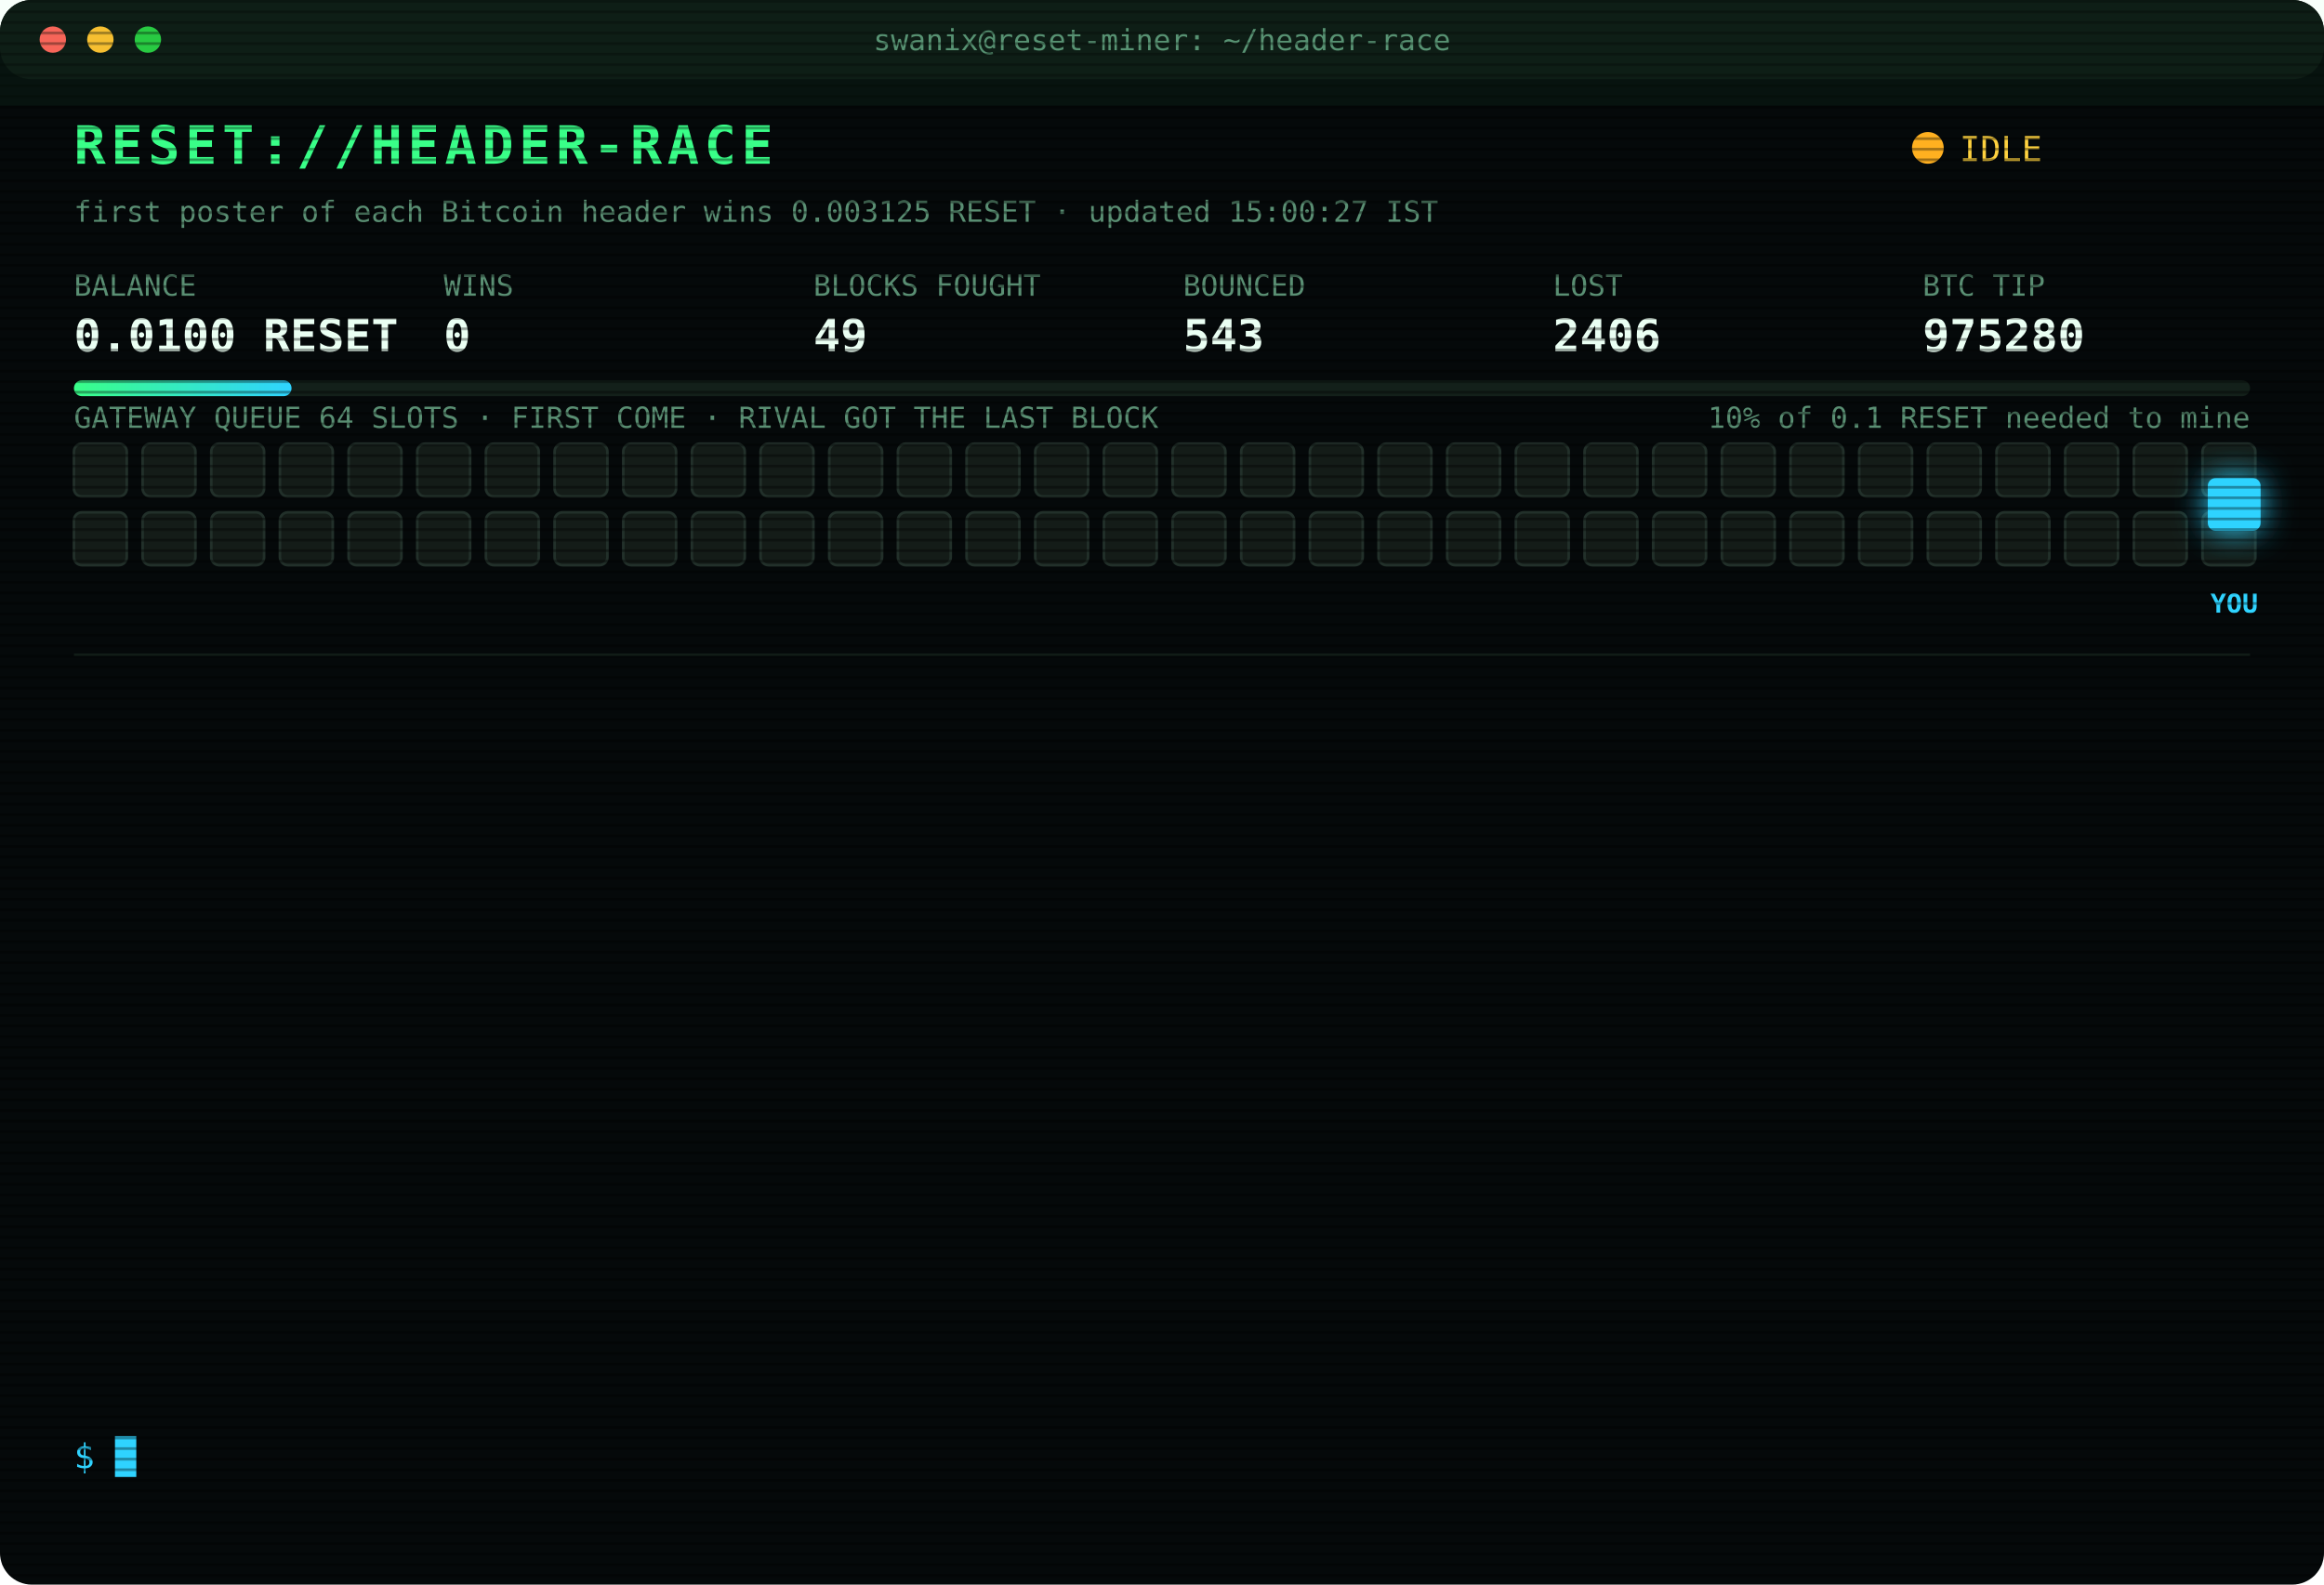
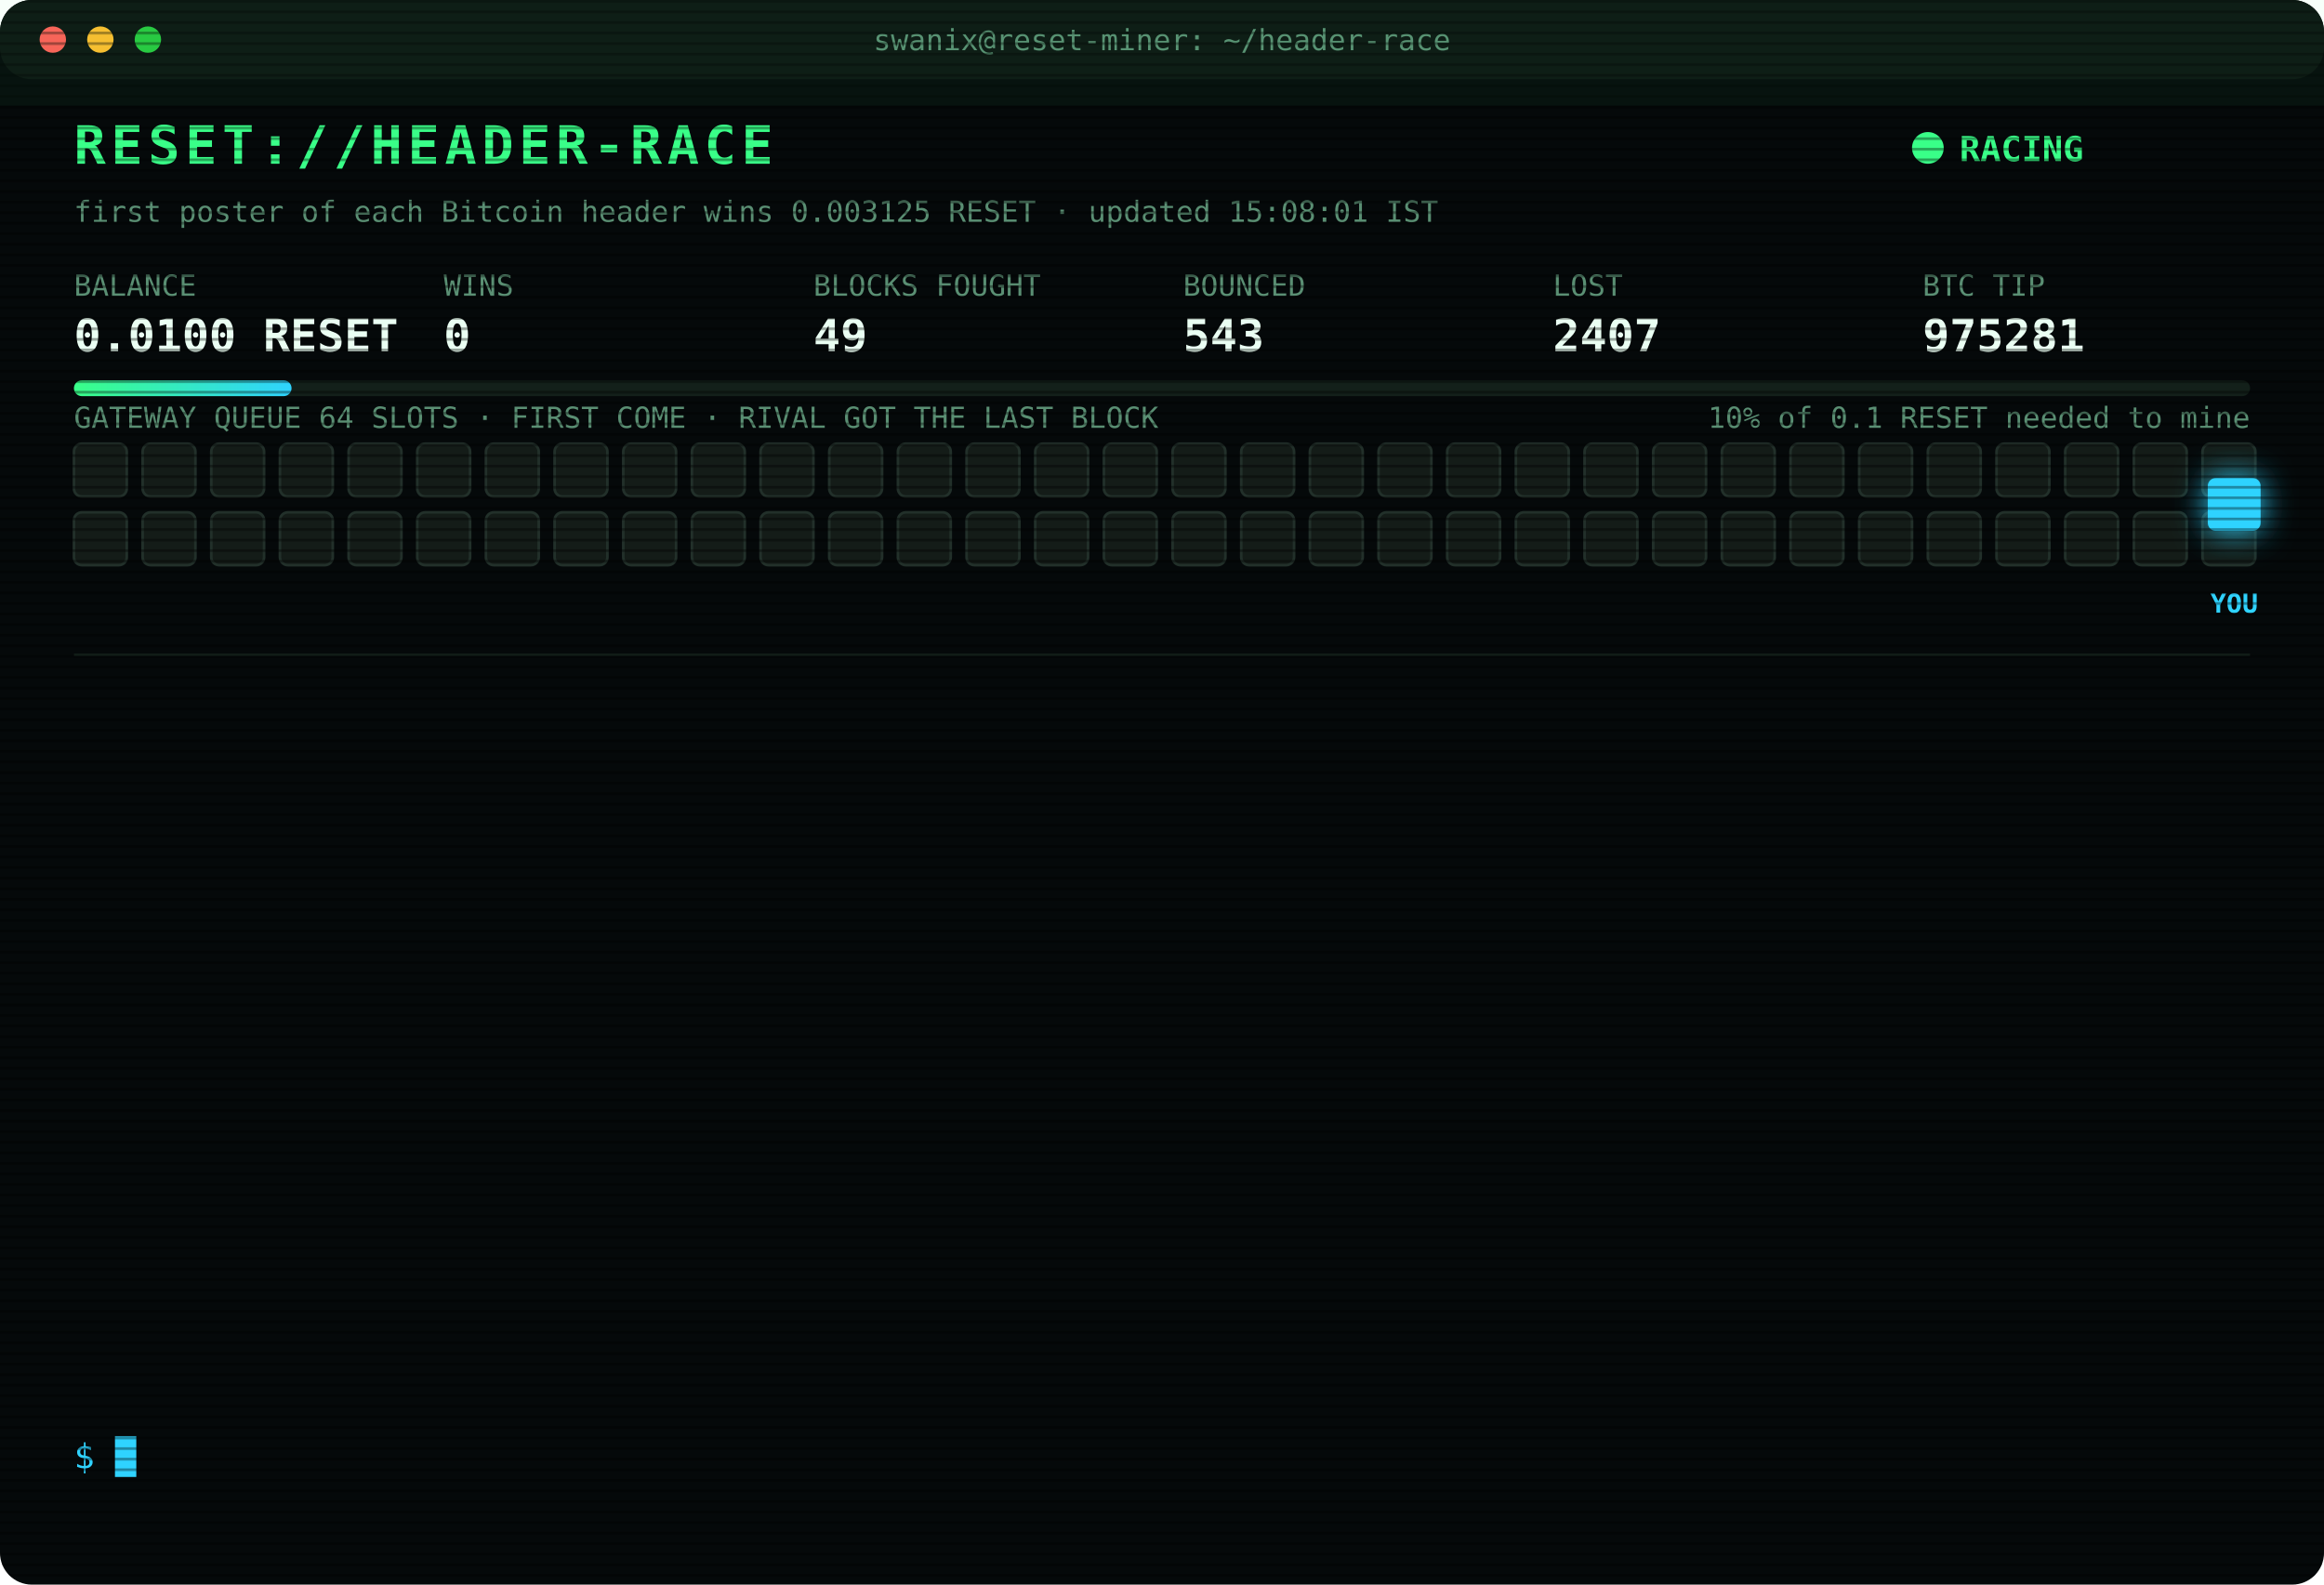
<svg xmlns="http://www.w3.org/2000/svg" width="880" height="600" viewBox="0 0 880 600" font-family="ui-monospace,SFMono-Regular,Menlo,Consolas,monospace">
  <style>
text{font-size:13px;fill:#7CFFB2}
.title{font-size:20px;font-weight:700;fill:#39FF88;letter-spacing:2px;animation:glitch 3s infinite steps(1)}
.sub{fill:#2fd3ff}.k{fill:#5a8f73;font-size:11px}.v{font-size:17px;font-weight:700;fill:#eafff3}
.ts{fill:#3f6b56}.boot{fill:#2fd3ff}.dim{fill:#5a8f73}.bad{fill:#ff4d6d}.warn{fill:#ffd23f}.mag{fill:#ff5cf0}.win{fill:#39FF88;font-weight:700}
.tag{font-size:10px;fill:#2fd3ff;font-weight:700}
.rival{fill:#26332c;stroke:#3c5a49;animation:jam 1.2s infinite alternate}
.idle{fill:#141c18;stroke:#22302a;animation:breathe 4s infinite}
.me{fill:#2fd3ff;filter:drop-shadow(0 0 6px #2fd3ff)}
.hover{animation:nudge 1.1s infinite ease-in-out}.bounce{animation:kick 1.4s infinite}
.ln{opacity:0;animation:in .4s forwards}
.cur{animation:blink 1s infinite steps(1)}
.scan{animation:scan 6s infinite linear}
.led{animation:blink 1.4s infinite}
@keyframes in{from{opacity:0;transform:translateX(-6px)}to{opacity:1;transform:none}}
@keyframes blink{50%{opacity:0}}
@keyframes jam{to{fill:#33463b}}
@keyframes breathe{50%{opacity:.4}}
@keyframes nudge{50%{transform:translateX(-10px)}}
@keyframes kick{0%,100%{transform:none}30%{transform:translateX(-14px)}55%{transform:translateX(10px) translateY(-6px)}}
@keyframes glitch{0%,92%{transform:none}93%{transform:translateX(2px);fill:#ff4d6d}95%{transform:translateX(-2px);fill:#2fd3ff}97%{transform:none}}
@keyframes scan{from{transform:translateY(-40px)}to{transform:translateY(600px)}}
</style>
  <defs>
    <pattern id="sl" width="4" height="4" patternUnits="userSpaceOnUse">
      <rect width="4" height="1" fill="#000" opacity=".35" />
    </pattern>
    <linearGradient id="bar">
      <stop offset="0" stop-color="#39FF88" />
      <stop offset="1" stop-color="#2fd3ff" />
    </linearGradient>
  </defs>
  <rect width="880" height="600" rx="12" fill="#05090a" />
  <rect width="880" height="30" rx="12" fill="#0d1512" />
  <circle cx="20" cy="15" r="5" fill="#ff5f57" />
  <circle cx="38" cy="15" r="5" fill="#febc2e" />
  <circle cx="56" cy="15" r="5" fill="#28c840" />
  <text x="440" y="19" text-anchor="middle" class="k">swanix@reset-miner: ~/header-race</text>
  <text x="28" y="62" class="title">RESET://HEADER-RACE</text>
-   <circle class="led" cx="730" cy="56" r="6" fill="#ffb020" />
-   <text x="742" y="61" class="warn">IDLE</text>
-   <text x="28" y="84" class="k">first poster of each Bitcoin header wins 0.003125 RESET · updated 15:00:27 IST</text>
+   <circle class="led" cx="730" cy="56" r="6" fill="#39FF88" />
+   <text x="742" y="61" class="win">RACING</text>
+   <text x="28" y="84" class="k">first poster of each Bitcoin header wins 0.003125 RESET · updated 15:08:01 IST</text>
  <text x="28" y="112" class="k">BALANCE</text>
  <text x="28" y="133" class="v">0.0100 RESET</text>
  <text x="168" y="112" class="k">WINS</text>
  <text x="168" y="133" class="v">0</text>
  <text x="308" y="112" class="k">BLOCKS FOUGHT</text>
  <text x="308" y="133" class="v">49</text>
  <text x="448" y="112" class="k">BOUNCED</text>
  <text x="448" y="133" class="v">543</text>
  <text x="588" y="112" class="k">LOST</text>
-   <text x="588" y="133" class="v">2406</text>
+   <text x="588" y="133" class="v">2407</text>
  <text x="728" y="112" class="k">BTC TIP</text>
-   <text x="728" y="133" class="v">975280</text>
+   <text x="728" y="133" class="v">975281</text>
  <rect x="28" y="144" width="824" height="6" rx="3" fill="#13201a" />
  <rect x="28" y="144" width="82.4" height="6" rx="3" fill="url(#bar)" />
  <text x="852" y="162" text-anchor="end" class="k">10% of 0.1 RESET needed to mine</text>
  <text x="28" y="162" class="k">GATEWAY QUEUE 64 SLOTS · FIRST COME · RIVAL GOT THE LAST BLOCK</text>
  <rect class="idle" x="28" y="168" width="20" height="20" rx="3" style="animation-delay:0.00s" />
  <rect class="idle" x="54" y="168" width="20" height="20" rx="3" style="animation-delay:0.05s" />
  <rect class="idle" x="80" y="168" width="20" height="20" rx="3" style="animation-delay:0.10s" />
  <rect class="idle" x="106" y="168" width="20" height="20" rx="3" style="animation-delay:0.15s" />
  <rect class="idle" x="132" y="168" width="20" height="20" rx="3" style="animation-delay:0.20s" />
  <rect class="idle" x="158" y="168" width="20" height="20" rx="3" style="animation-delay:0.25s" />
  <rect class="idle" x="184" y="168" width="20" height="20" rx="3" style="animation-delay:0.30s" />
  <rect class="idle" x="210" y="168" width="20" height="20" rx="3" style="animation-delay:0.35s" />
  <rect class="idle" x="236" y="168" width="20" height="20" rx="3" style="animation-delay:0.40s" />
  <rect class="idle" x="262" y="168" width="20" height="20" rx="3" style="animation-delay:0.45s" />
  <rect class="idle" x="288" y="168" width="20" height="20" rx="3" style="animation-delay:0.50s" />
  <rect class="idle" x="314" y="168" width="20" height="20" rx="3" style="animation-delay:0.55s" />
  <rect class="idle" x="340" y="168" width="20" height="20" rx="3" style="animation-delay:0.60s" />
  <rect class="idle" x="366" y="168" width="20" height="20" rx="3" style="animation-delay:0.65s" />
  <rect class="idle" x="392" y="168" width="20" height="20" rx="3" style="animation-delay:0.70s" />
  <rect class="idle" x="418" y="168" width="20" height="20" rx="3" style="animation-delay:0.75s" />
  <rect class="idle" x="444" y="168" width="20" height="20" rx="3" style="animation-delay:0.80s" />
  <rect class="idle" x="470" y="168" width="20" height="20" rx="3" style="animation-delay:0.85s" />
  <rect class="idle" x="496" y="168" width="20" height="20" rx="3" style="animation-delay:0.90s" />
  <rect class="idle" x="522" y="168" width="20" height="20" rx="3" style="animation-delay:0.95s" />
  <rect class="idle" x="548" y="168" width="20" height="20" rx="3" style="animation-delay:1.00s" />
  <rect class="idle" x="574" y="168" width="20" height="20" rx="3" style="animation-delay:1.05s" />
  <rect class="idle" x="600" y="168" width="20" height="20" rx="3" style="animation-delay:1.10s" />
  <rect class="idle" x="626" y="168" width="20" height="20" rx="3" style="animation-delay:1.15s" />
  <rect class="idle" x="652" y="168" width="20" height="20" rx="3" style="animation-delay:1.20s" />
  <rect class="idle" x="678" y="168" width="20" height="20" rx="3" style="animation-delay:1.25s" />
  <rect class="idle" x="704" y="168" width="20" height="20" rx="3" style="animation-delay:1.30s" />
  <rect class="idle" x="730" y="168" width="20" height="20" rx="3" style="animation-delay:1.35s" />
  <rect class="idle" x="756" y="168" width="20" height="20" rx="3" style="animation-delay:1.40s" />
  <rect class="idle" x="782" y="168" width="20" height="20" rx="3" style="animation-delay:1.45s" />
  <rect class="idle" x="808" y="168" width="20" height="20" rx="3" style="animation-delay:1.50s" />
  <rect class="idle" x="834" y="168" width="20" height="20" rx="3" style="animation-delay:1.55s" />
  <rect class="idle" x="28" y="194" width="20" height="20" rx="3" style="animation-delay:1.60s" />
  <rect class="idle" x="54" y="194" width="20" height="20" rx="3" style="animation-delay:1.65s" />
  <rect class="idle" x="80" y="194" width="20" height="20" rx="3" style="animation-delay:1.70s" />
  <rect class="idle" x="106" y="194" width="20" height="20" rx="3" style="animation-delay:1.75s" />
  <rect class="idle" x="132" y="194" width="20" height="20" rx="3" style="animation-delay:1.80s" />
  <rect class="idle" x="158" y="194" width="20" height="20" rx="3" style="animation-delay:1.85s" />
  <rect class="idle" x="184" y="194" width="20" height="20" rx="3" style="animation-delay:1.90s" />
  <rect class="idle" x="210" y="194" width="20" height="20" rx="3" style="animation-delay:1.95s" />
  <rect class="idle" x="236" y="194" width="20" height="20" rx="3" style="animation-delay:2.00s" />
  <rect class="idle" x="262" y="194" width="20" height="20" rx="3" style="animation-delay:2.05s" />
  <rect class="idle" x="288" y="194" width="20" height="20" rx="3" style="animation-delay:2.10s" />
  <rect class="idle" x="314" y="194" width="20" height="20" rx="3" style="animation-delay:2.15s" />
  <rect class="idle" x="340" y="194" width="20" height="20" rx="3" style="animation-delay:2.20s" />
  <rect class="idle" x="366" y="194" width="20" height="20" rx="3" style="animation-delay:2.25s" />
  <rect class="idle" x="392" y="194" width="20" height="20" rx="3" style="animation-delay:2.30s" />
  <rect class="idle" x="418" y="194" width="20" height="20" rx="3" style="animation-delay:2.35s" />
  <rect class="idle" x="444" y="194" width="20" height="20" rx="3" style="animation-delay:2.40s" />
  <rect class="idle" x="470" y="194" width="20" height="20" rx="3" style="animation-delay:2.45s" />
  <rect class="idle" x="496" y="194" width="20" height="20" rx="3" style="animation-delay:2.50s" />
  <rect class="idle" x="522" y="194" width="20" height="20" rx="3" style="animation-delay:2.55s" />
  <rect class="idle" x="548" y="194" width="20" height="20" rx="3" style="animation-delay:2.60s" />
  <rect class="idle" x="574" y="194" width="20" height="20" rx="3" style="animation-delay:2.65s" />
  <rect class="idle" x="600" y="194" width="20" height="20" rx="3" style="animation-delay:2.70s" />
  <rect class="idle" x="626" y="194" width="20" height="20" rx="3" style="animation-delay:2.75s" />
  <rect class="idle" x="652" y="194" width="20" height="20" rx="3" style="animation-delay:2.80s" />
  <rect class="idle" x="678" y="194" width="20" height="20" rx="3" style="animation-delay:2.85s" />
  <rect class="idle" x="704" y="194" width="20" height="20" rx="3" style="animation-delay:2.90s" />
  <rect class="idle" x="730" y="194" width="20" height="20" rx="3" style="animation-delay:2.95s" />
  <rect class="idle" x="756" y="194" width="20" height="20" rx="3" style="animation-delay:3.00s" />
  <rect class="idle" x="782" y="194" width="20" height="20" rx="3" style="animation-delay:3.05s" />
  <rect class="idle" x="808" y="194" width="20" height="20" rx="3" style="animation-delay:3.10s" />
  <rect class="idle" x="834" y="194" width="20" height="20" rx="3" style="animation-delay:3.15s" />
  <g class="hover">
    <rect class="me" x="836" y="181" width="20" height="20" rx="3" />
    <text class="tag" x="846" y="232" text-anchor="middle">YOU</text>
  </g>
  <line x1="28" x2="852" y1="248" y2="248" stroke="#13201a" />
  <g class="ln" style="animation-delay:0.40s">
-     <text x="28" y="270" class="ts">12:22:35</text>
-     <text x="104" y="270" class="bad">[LOST] #975269 taken by a rival miner</text>
+     <text x="28" y="270" class="ts">12:22:43</text>
+     <text x="104" y="270" class="mag">[??] #975270 sent, no receipt · may have landed</text>
  </g>
  <g class="ln" style="animation-delay:0.65s">
-     <text x="28" y="292" class="ts">12:22:43</text>
+     <text x="28" y="292" class="ts">12:22:44</text>
    <text x="104" y="292" class="mag">[??] #975270 sent, no receipt · may have landed</text>
  </g>
  <g class="ln" style="animation-delay:0.90s">
    <text x="28" y="314" class="ts">12:22:44</text>
-     <text x="104" y="314" class="mag">[??] #975270 sent, no receipt · may have landed</text>
+     <text x="104" y="314" class="bad">[LOST] #975270 taken by a rival miner</text>
  </g>
  <g class="ln" style="animation-delay:1.15s">
-     <text x="28" y="336" class="ts">12:22:44</text>
-     <text x="104" y="336" class="bad">[LOST] #975270 taken by a rival miner</text>
+     <text x="28" y="336" class="ts">12:25:04</text>
+     <text x="104" y="336" class="bad">[LOST] #975271 taken by a rival miner</text>
  </g>
  <g class="ln" style="animation-delay:1.40s">
-     <text x="28" y="358" class="ts">12:25:04</text>
-     <text x="104" y="358" class="bad">[LOST] #975271 taken by a rival miner</text>
+     <text x="28" y="358" class="ts">12:30:57</text>
+     <text x="104" y="358" class="bad">[LOST] #975272 taken by a rival miner</text>
  </g>
  <g class="ln" style="animation-delay:1.65s">
-     <text x="28" y="380" class="ts">12:30:57</text>
-     <text x="104" y="380" class="bad">[LOST] #975272 taken by a rival miner</text>
+     <text x="28" y="380" class="ts">12:40:17</text>
+     <text x="104" y="380" class="bad">[LOST] #975274 taken by a rival miner</text>
  </g>
  <g class="ln" style="animation-delay:1.90s">
-     <text x="28" y="402" class="ts">12:40:17</text>
-     <text x="104" y="402" class="bad">[LOST] #975274 taken by a rival miner</text>
+     <text x="28" y="402" class="ts">13:11:04</text>
+     <text x="104" y="402" class="bad">[LOST] #975275 taken by a rival miner</text>
  </g>
  <g class="ln" style="animation-delay:2.15s">
-     <text x="28" y="424" class="ts">13:11:04</text>
-     <text x="104" y="424" class="bad">[LOST] #975275 taken by a rival miner</text>
+     <text x="28" y="424" class="ts">13:37:45</text>
+     <text x="104" y="424" class="bad">[LOST] #975276 taken by a rival miner</text>
  </g>
  <g class="ln" style="animation-delay:2.40s">
-     <text x="28" y="446" class="ts">13:37:45</text>
-     <text x="104" y="446" class="bad">[LOST] #975276 taken by a rival miner</text>
+     <text x="28" y="446" class="ts">13:41:46</text>
+     <text x="104" y="446" class="bad">[LOST] #975277 taken by a rival miner</text>
  </g>
  <g class="ln" style="animation-delay:2.65s">
-     <text x="28" y="468" class="ts">13:41:46</text>
-     <text x="104" y="468" class="bad">[LOST] #975277 taken by a rival miner</text>
+     <text x="28" y="468" class="ts">13:46:39</text>
+     <text x="104" y="468" class="bad">[LOST] #975278 taken by a rival miner</text>
  </g>
  <g class="ln" style="animation-delay:2.90s">
-     <text x="28" y="490" class="ts">13:46:39</text>
-     <text x="104" y="490" class="bad">[LOST] #975278 taken by a rival miner</text>
+     <text x="28" y="490" class="ts">14:12:28</text>
+     <text x="104" y="490" class="bad">[LOST] #975279 taken by a rival miner</text>
  </g>
  <g class="ln" style="animation-delay:3.15s">
-     <text x="28" y="512" class="ts">14:12:28</text>
-     <text x="104" y="512" class="bad">[LOST] #975279 taken by a rival miner</text>
+     <text x="28" y="512" class="ts">14:22:37</text>
+     <text x="104" y="512" class="bad">[LOST] #975280 taken by a rival miner</text>
  </g>
  <g class="ln" style="animation-delay:3.40s">
-     <text x="28" y="534" class="ts">14:22:37</text>
-     <text x="104" y="534" class="bad">[LOST] #975280 taken by a rival miner</text>
+     <text x="28" y="534" class="ts">15:08:01</text>
+     <text x="104" y="534" class="bad">[LOST] #975281 taken by a rival miner</text>
  </g>
  <text x="28" y="556" class="sub">$ <tspan class="cur">█</tspan>
  </text>
  <rect width="880" height="600" rx="12" fill="url(#sl)" pointer-events="none" />
  <rect class="scan" width="880" height="40" fill="#39FF88" opacity=".04" />
</svg>
